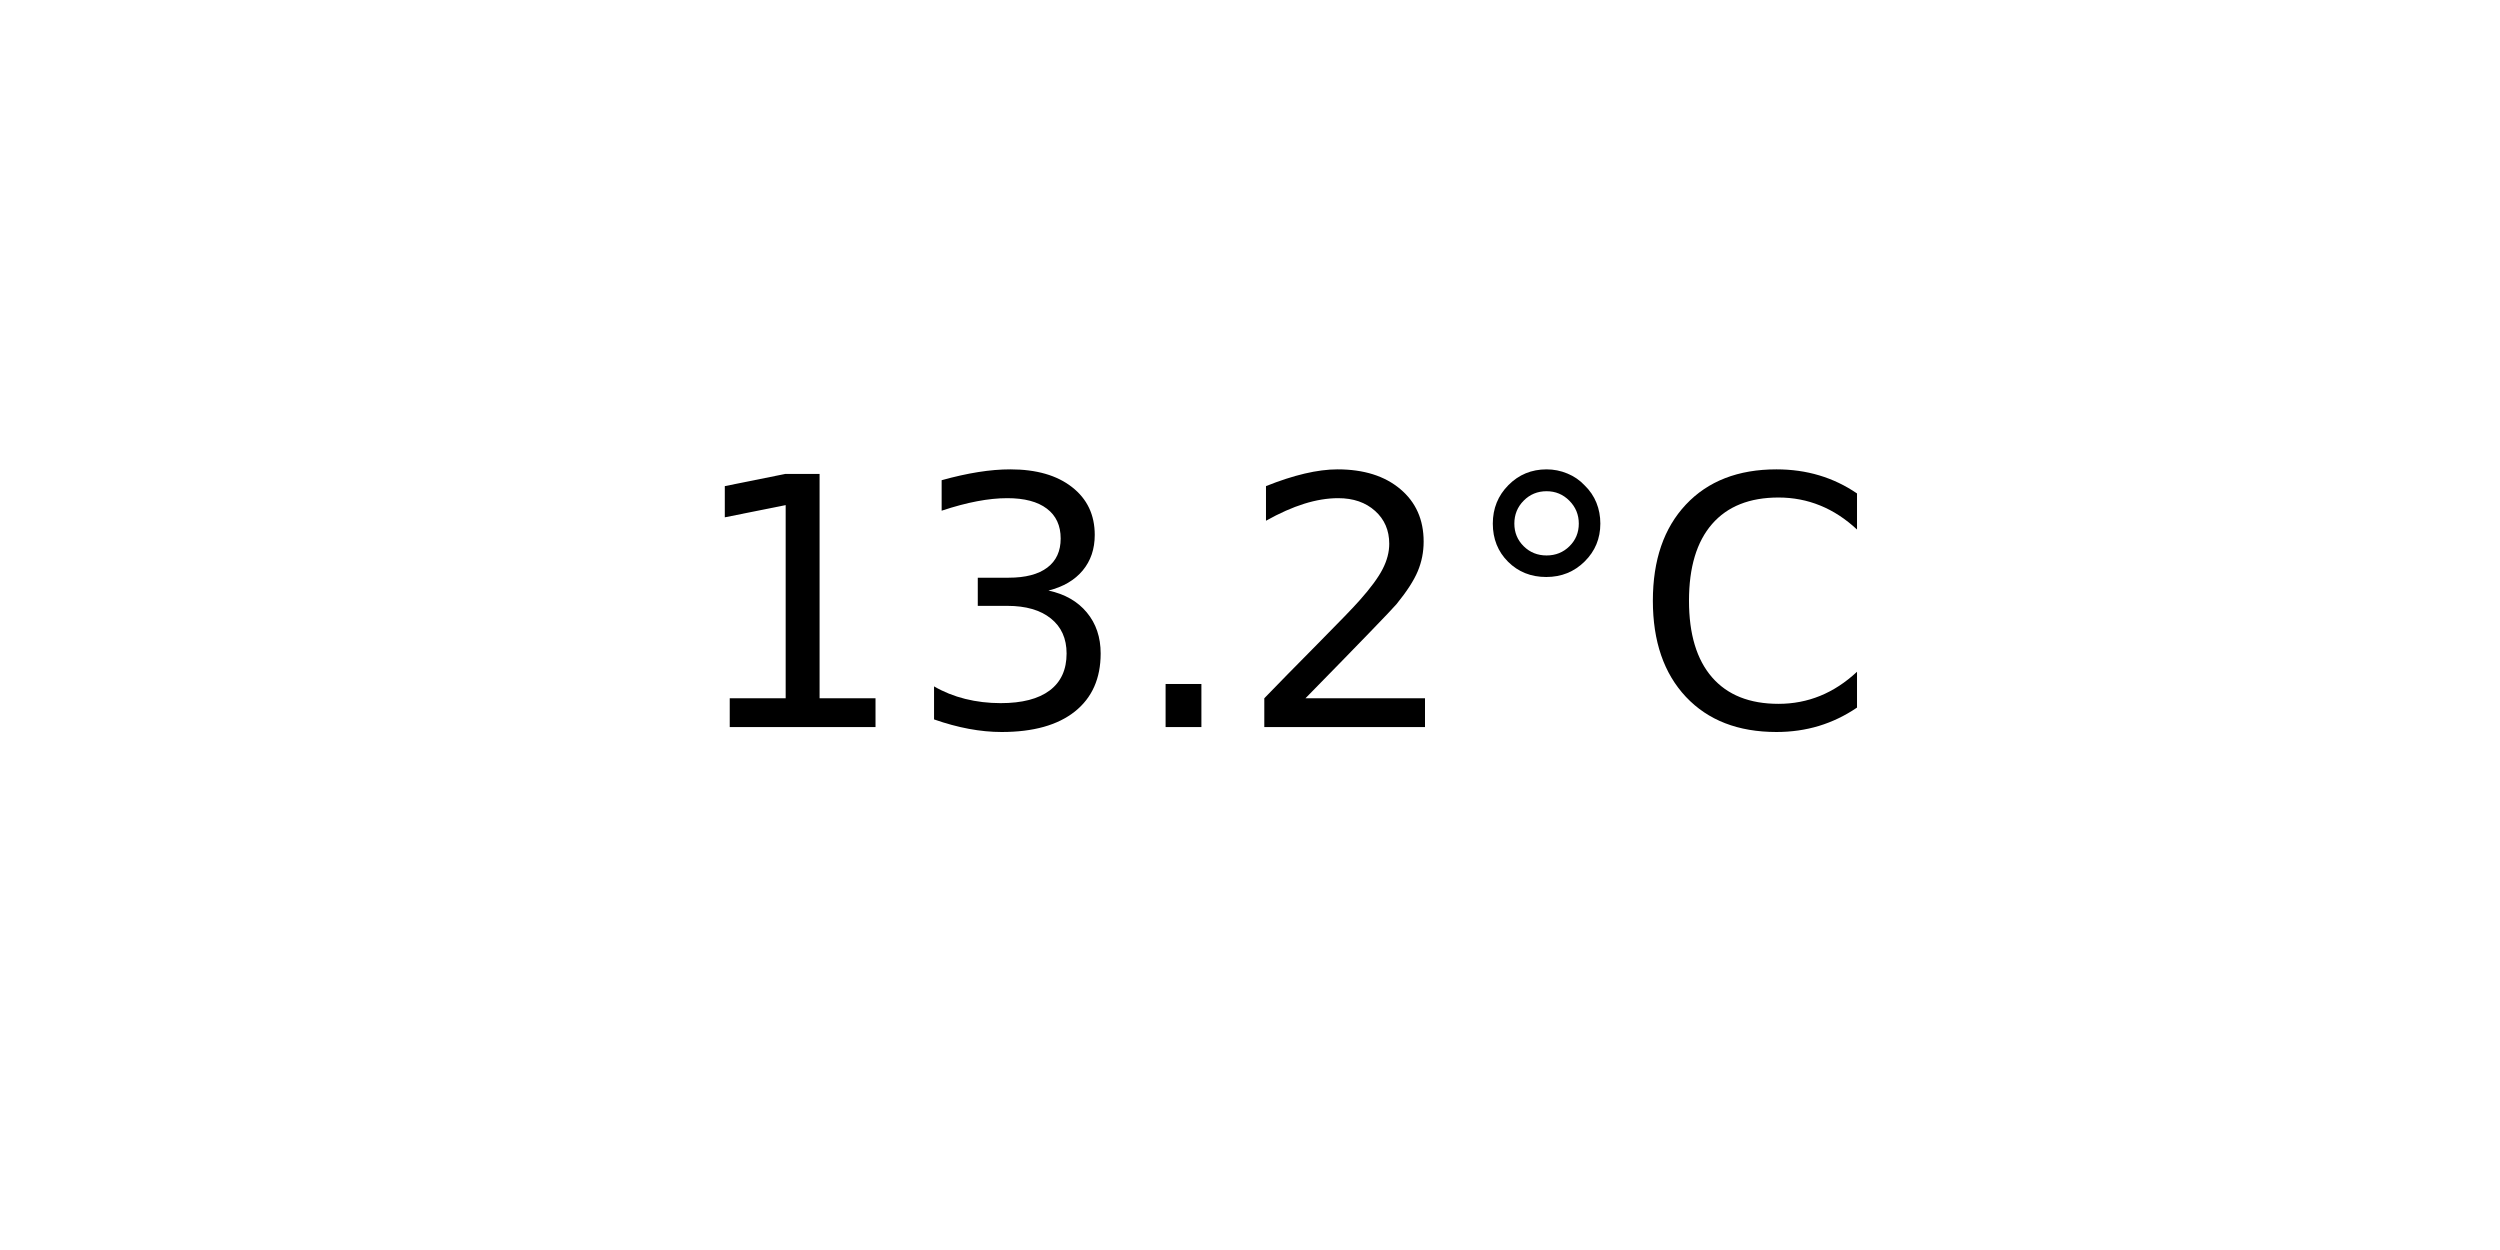
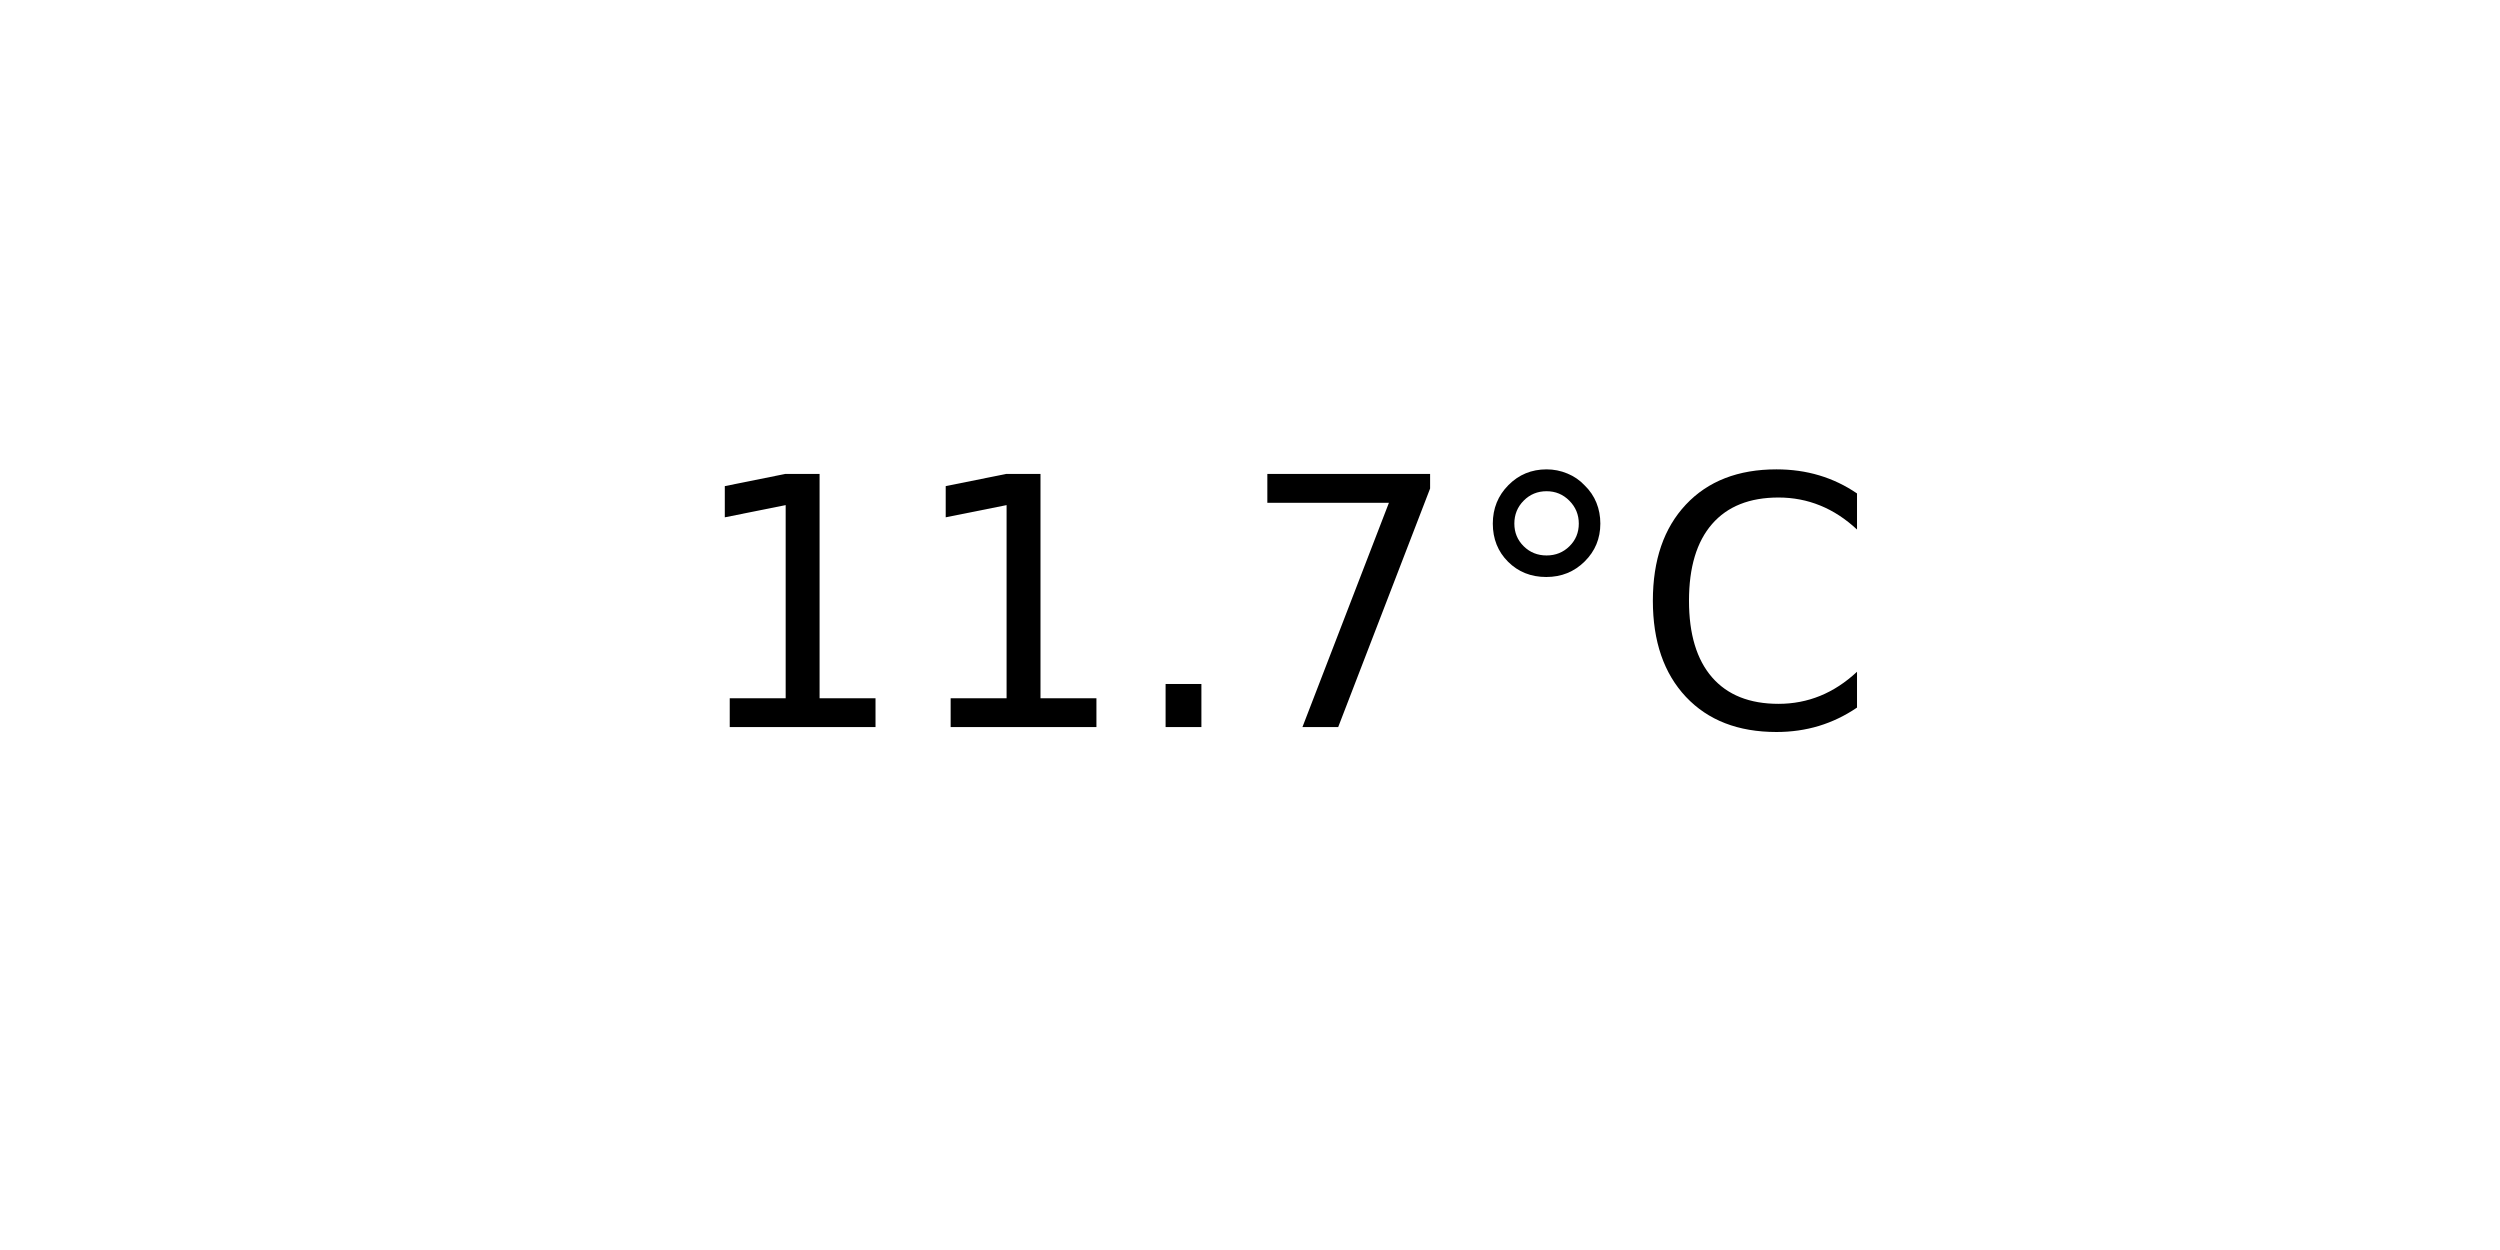
<svg xmlns="http://www.w3.org/2000/svg" xmlns:xlink="http://www.w3.org/1999/xlink" width="72pt" height="36pt" viewBox="0 0 72 36" version="1.1">
  <defs>
    <style type="text/css">*{stroke-linejoin: round; stroke-linecap: butt}</style>
  </defs>
  <g id="figure_1">
    <g id="axes_1">
      <g id="text_1">
        <g transform="translate(19.77578 20.93937) scale(0.1 -0.1)">
          <defs>
            <path id="DejaVuSans-31" d="M 794 531  L 1825 531  L 1825 4091  L 703 3866  L 703 4441  L 1819 4666  L 2450 4666  L 2450 531  L 3481 531  L 3481 0  L 794 0  L 794 531  z " transform="scale(0.015625)" />
-             <path id="DejaVuSans-33" d="M 2597 2516  Q 3050 2419 3304 2112  Q 3559 1806 3559 1356  Q 3559 666 3084 287  Q 2609 -91 1734 -91  Q 1441 -91 1130 -33  Q 819 25 488 141  L 488 750  Q 750 597 1062 519  Q 1375 441 1716 441  Q 2309 441 2620 675  Q 2931 909 2931 1356  Q 2931 1769 2642 2001  Q 2353 2234 1838 2234  L 1294 2234  L 1294 2753  L 1863 2753  Q 2328 2753 2575 2939  Q 2822 3125 2822 3475  Q 2822 3834 2567 4026  Q 2313 4219 1838 4219  Q 1578 4219 1281 4162  Q 984 4106 628 3988  L 628 4550  Q 988 4650 1302 4700  Q 1616 4750 1894 4750  Q 2613 4750 3031 4423  Q 3450 4097 3450 3541  Q 3450 3153 3228 2886  Q 3006 2619 2597 2516  z " transform="scale(0.015625)" />
            <path id="DejaVuSans-2e" d="M 684 794  L 1344 794  L 1344 0  L 684 0  L 684 794  z " transform="scale(0.015625)" />
-             <path id="DejaVuSans-32" d="M 1228 531  L 3431 531  L 3431 0  L 469 0  L 469 531  Q 828 903 1448 1529  Q 2069 2156 2228 2338  Q 2531 2678 2651 2914  Q 2772 3150 2772 3378  Q 2772 3750 2511 3984  Q 2250 4219 1831 4219  Q 1534 4219 1204 4116  Q 875 4013 500 3803  L 500 4441  Q 881 4594 1212 4672  Q 1544 4750 1819 4750  Q 2544 4750 2975 4387  Q 3406 4025 3406 3419  Q 3406 3131 3298 2873  Q 3191 2616 2906 2266  Q 2828 2175 2409 1742  Q 1991 1309 1228 531  z " transform="scale(0.015625)" />
+             <path id="DejaVuSans-37" d="M 525 4666  L 3525 4666  L 3525 4397  L 1831 0  L 1172 0  L 2766 4134  L 525 4134  L 525 4666  z " transform="scale(0.015625)" />
            <path id="DejaVuSans-b0" d="M 1600 4347  Q 1350 4347 1178 4173  Q 1006 4000 1006 3750  Q 1006 3503 1178 3333  Q 1350 3163 1600 3163  Q 1850 3163 2022 3333  Q 2194 3503 2194 3750  Q 2194 3997 2020 4172  Q 1847 4347 1600 4347  z M 1600 4750  Q 1800 4750 1984 4673  Q 2169 4597 2303 4453  Q 2447 4313 2519 4134  Q 2591 3956 2591 3750  Q 2591 3338 2302 3052  Q 2013 2766 1594 2766  Q 1172 2766 890 3047  Q 609 3328 609 3750  Q 609 4169 896 4459  Q 1184 4750 1600 4750  z " transform="scale(0.015625)" />
            <path id="DejaVuSans-43" d="M 4122 4306  L 4122 3641  Q 3803 3938 3442 4084  Q 3081 4231 2675 4231  Q 1875 4231 1450 3742  Q 1025 3253 1025 2328  Q 1025 1406 1450 917  Q 1875 428 2675 428  Q 3081 428 3442 575  Q 3803 722 4122 1019  L 4122 359  Q 3791 134 3420 21  Q 3050 -91 2638 -91  Q 1578 -91 968 557  Q 359 1206 359 2328  Q 359 3453 968 4101  Q 1578 4750 2638 4750  Q 3056 4750 3426 4639  Q 3797 4528 4122 4306  z " transform="scale(0.015625)" />
          </defs>
          <use xlink:href="#DejaVuSans-31" />
-           <use xlink:href="#DejaVuSans-33" x="63.623" />
+           <use xlink:href="#DejaVuSans-31" x="63.623" />
          <use xlink:href="#DejaVuSans-2e" x="127.246" />
-           <use xlink:href="#DejaVuSans-32" x="159.033" />
+           <use xlink:href="#DejaVuSans-37" x="159.033" />
          <use xlink:href="#DejaVuSans-b0" x="222.656" />
          <use xlink:href="#DejaVuSans-43" x="272.656" />
        </g>
      </g>
    </g>
  </g>
</svg>
